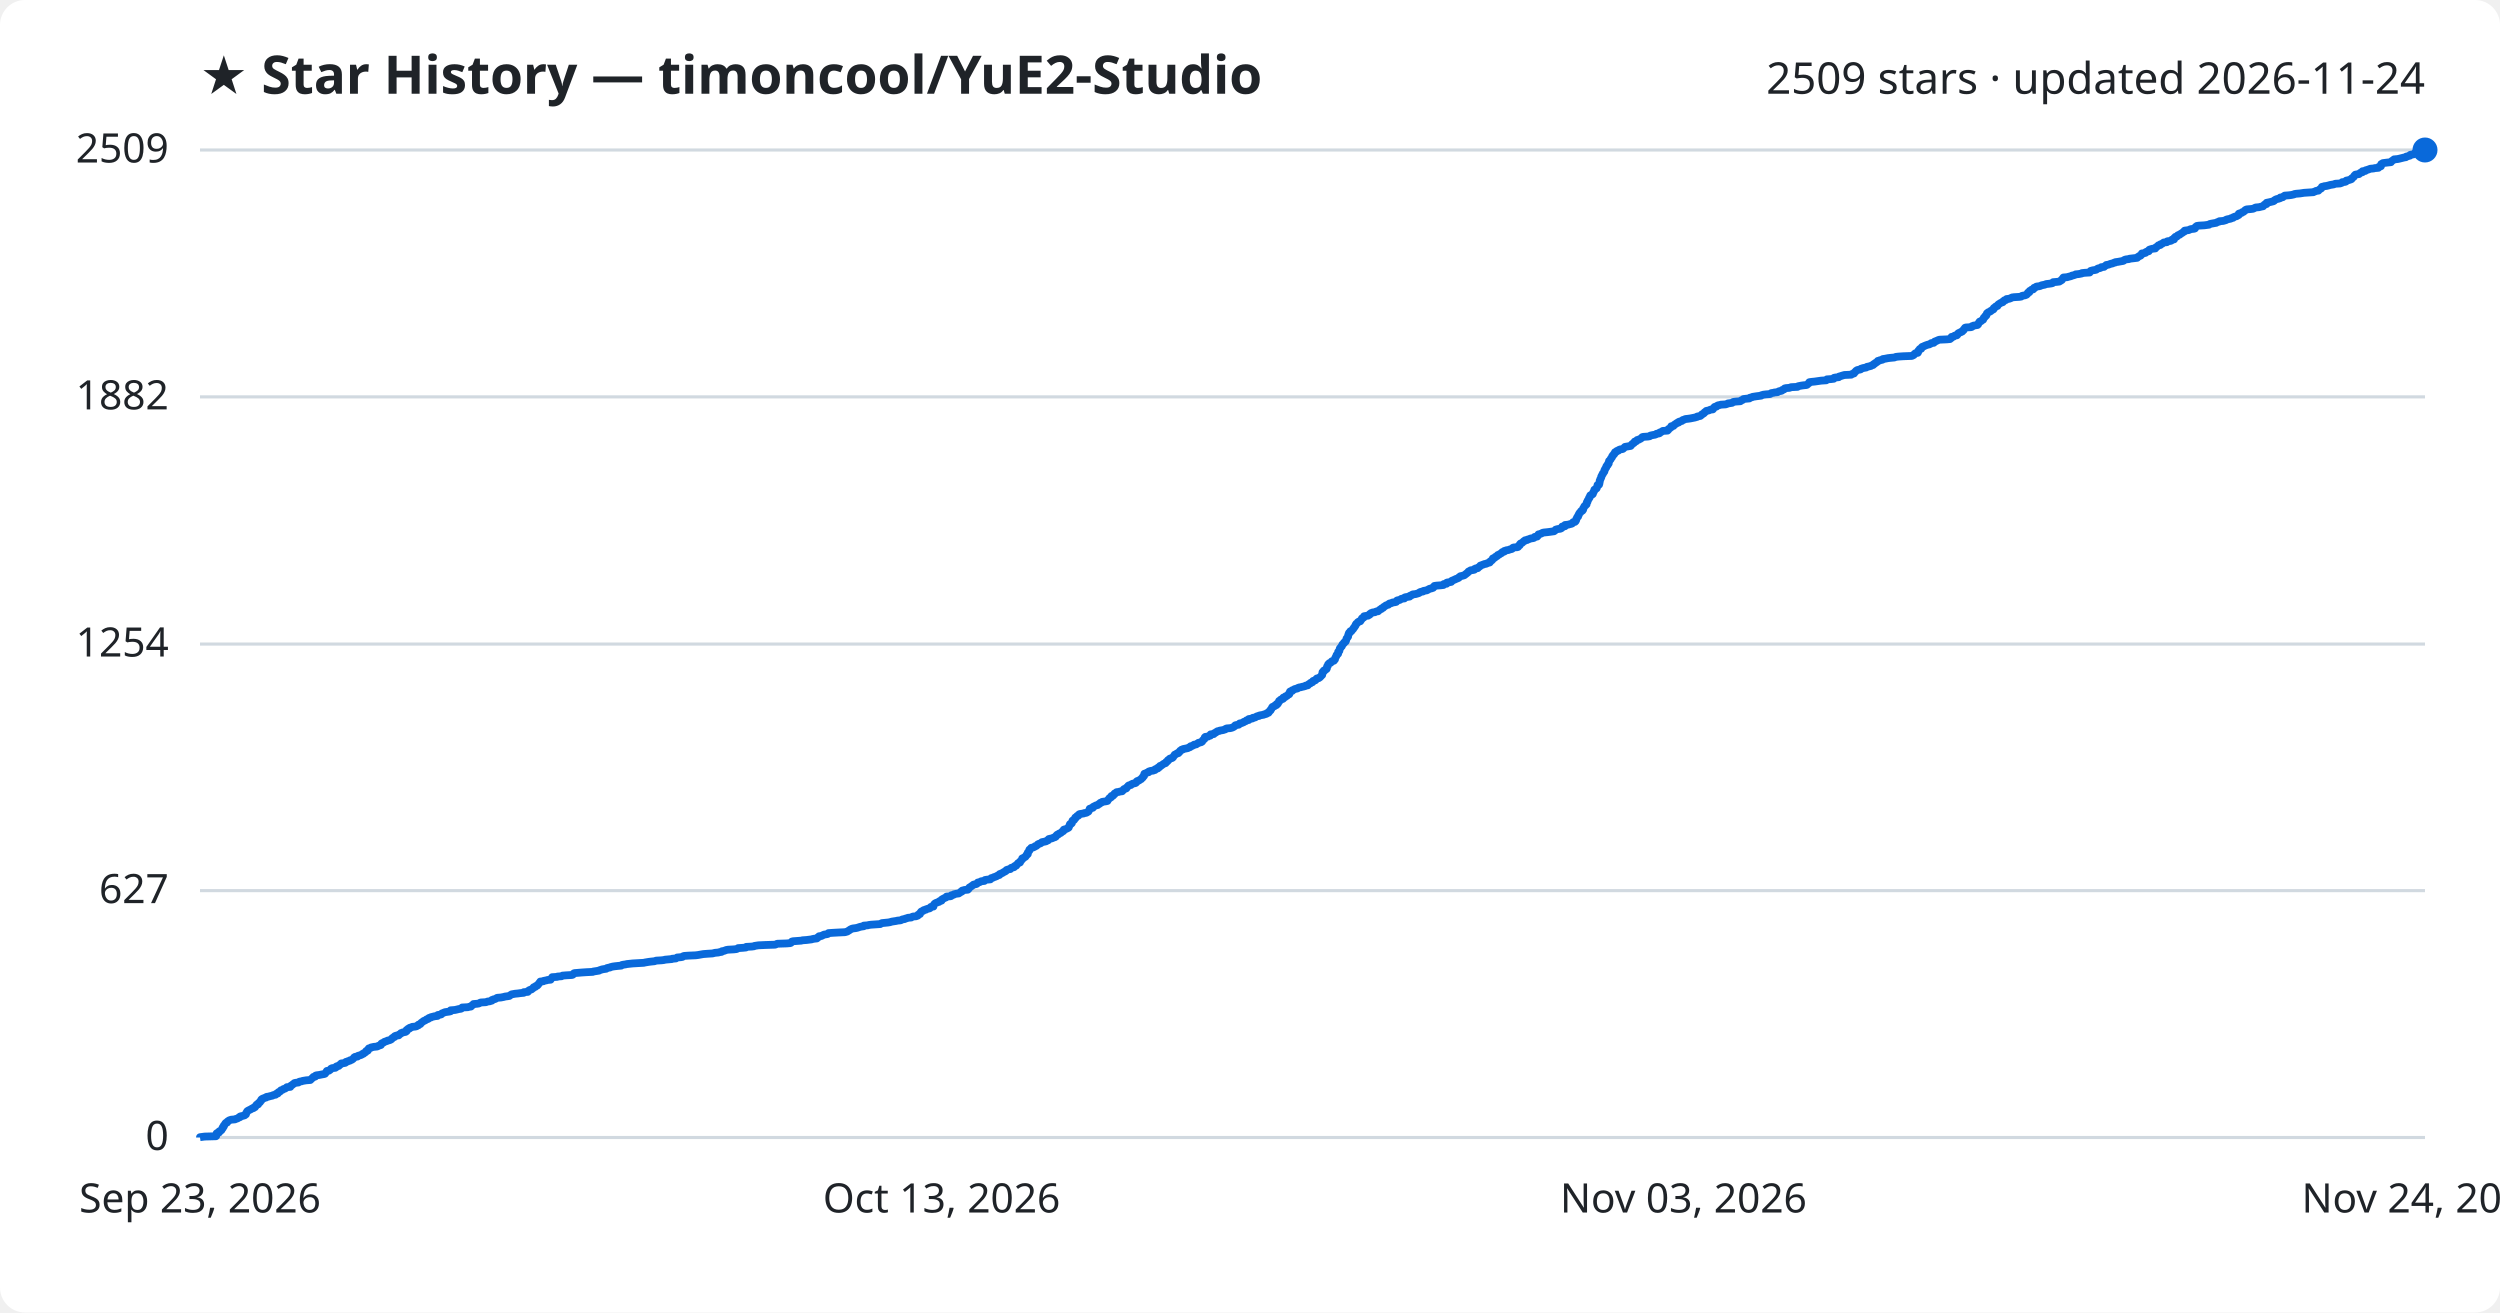
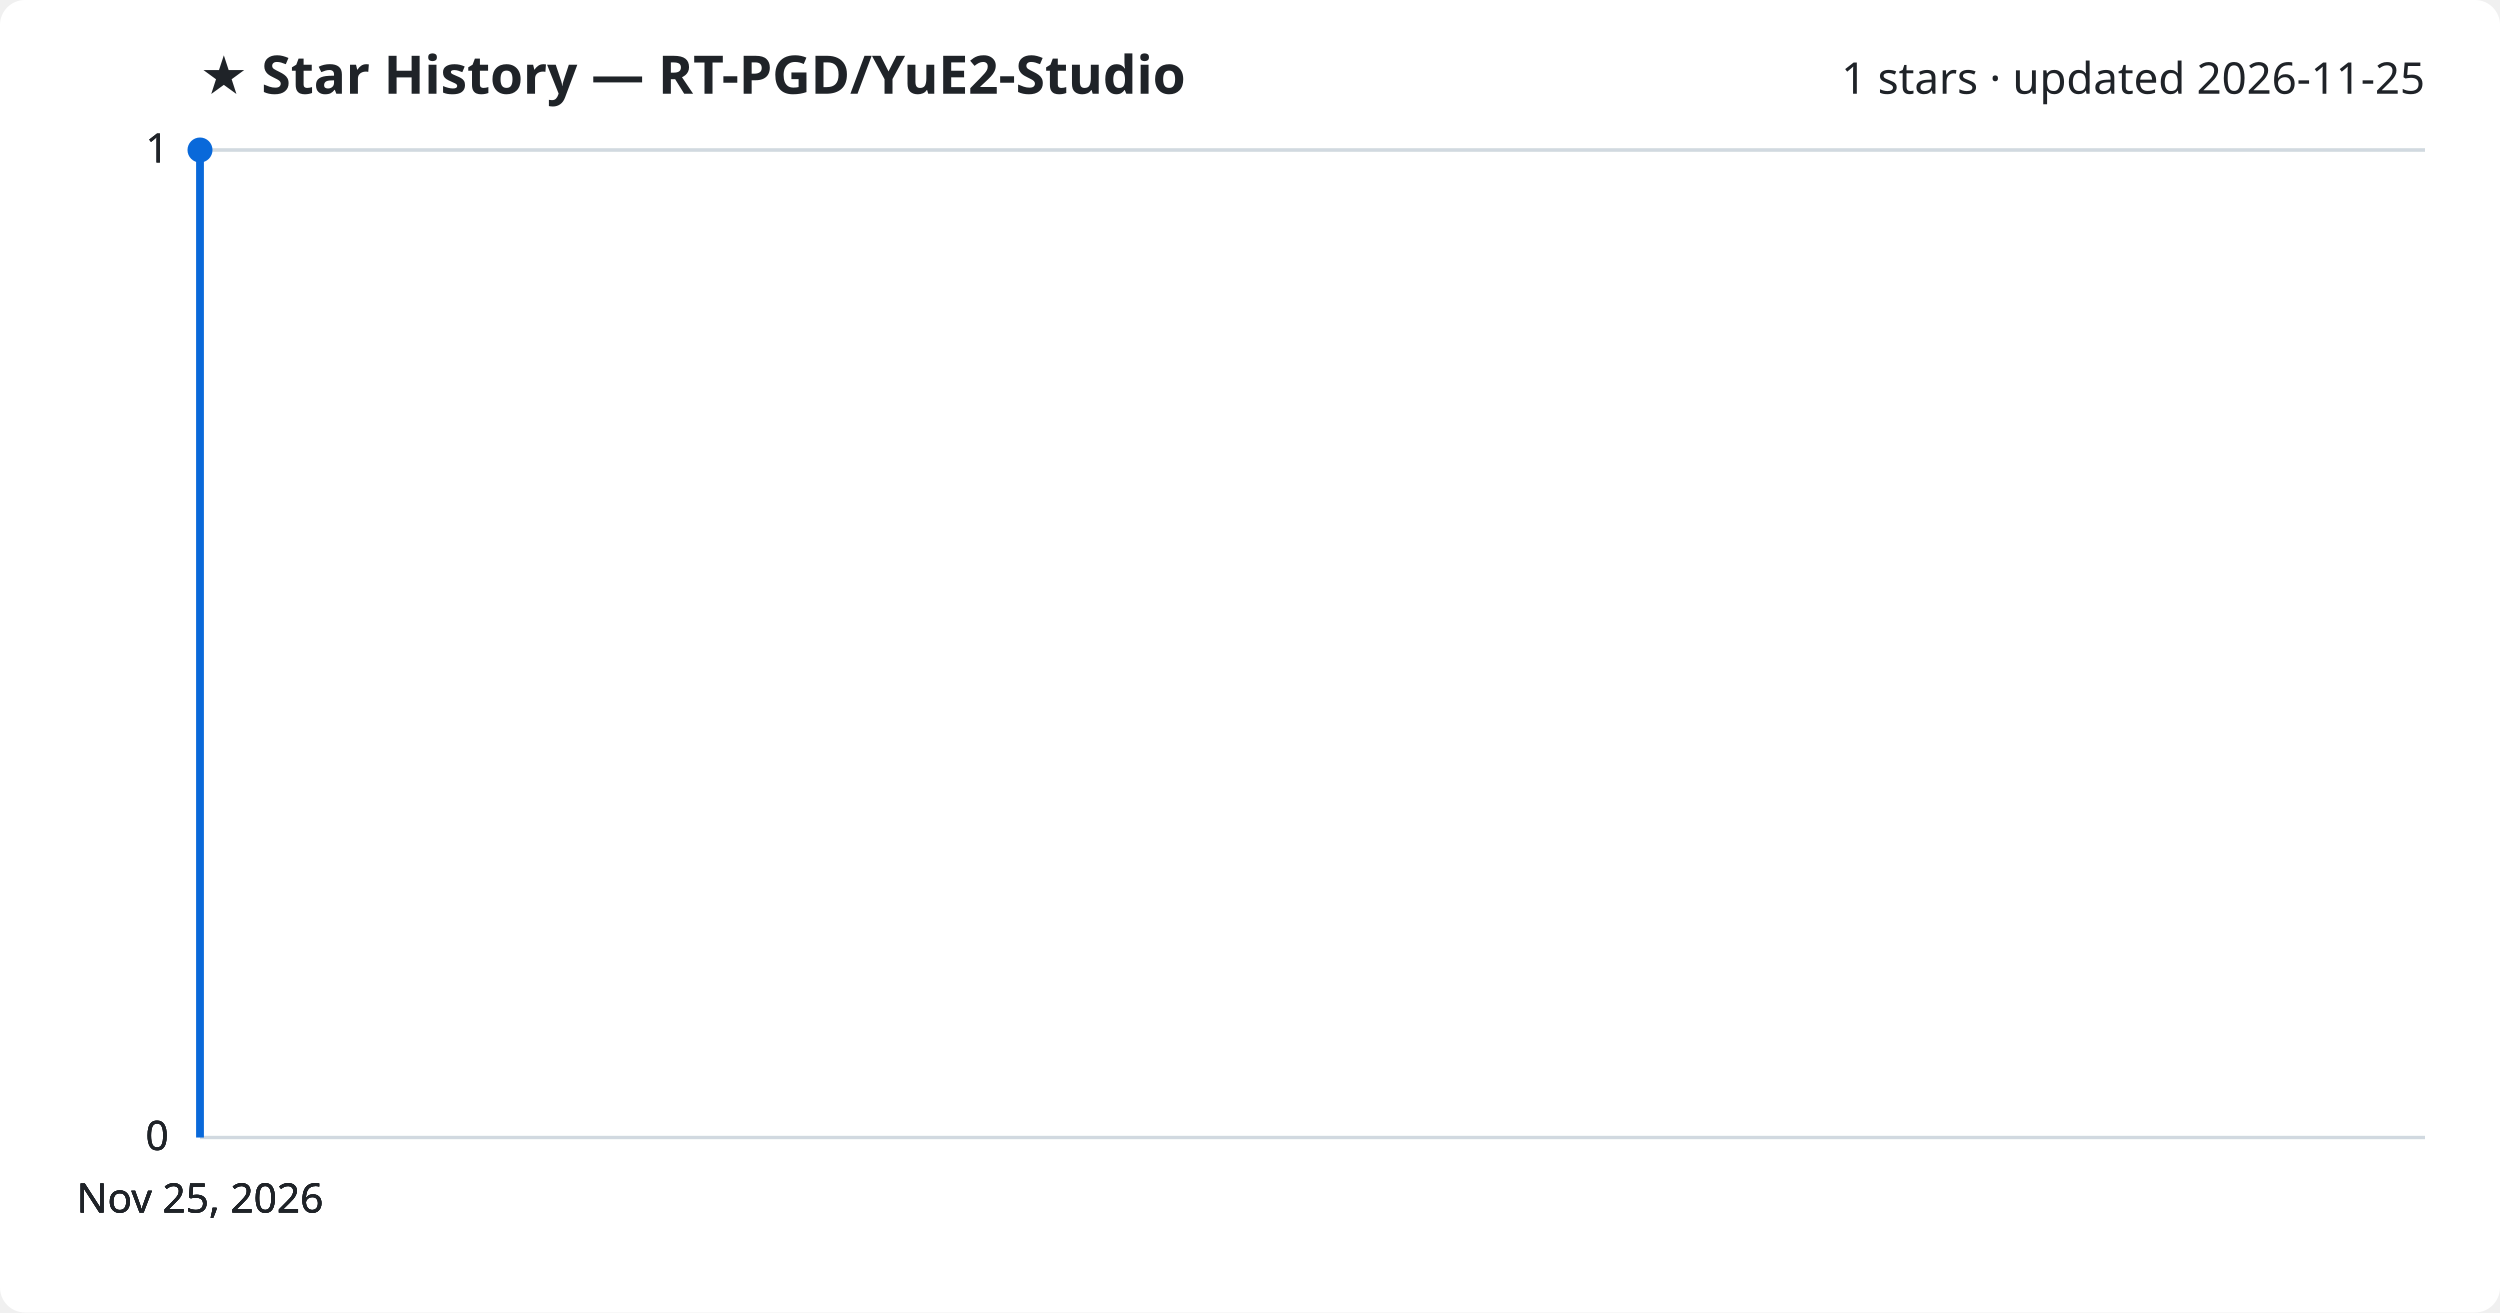
<svg xmlns="http://www.w3.org/2000/svg" viewBox="0 0 800 420" font-family="Segoe UI, sans-serif">
  <rect width="800" height="420" fill="#ffffff" rx="8" />
-   <text x="64" y="30" fill="#1f2328" font-size="17" font-weight="700">★ Star History — timoncool/YuE2-Studio</text>
-   <text x="776" y="30" fill="#1f2328" font-size="14" text-anchor="end">2509 stars · updated 2026-11-24</text>
+   <text x="64" y="30" fill="#1f2328" font-size="17" font-weight="700">★ Star History — RT-PGD/YuE2-Studio</text>
+   <text x="776" y="30" fill="#1f2328" font-size="14" text-anchor="end">1 stars · updated 2026-11-25</text>
  <line x1="64" y1="364.0" x2="776" y2="364.0" stroke="#d1d9e0" stroke-width="1" />
  <text x="54" y="368.0" fill="#1f2328" font-size="13" text-anchor="end">0</text>
-   <line x1="64" y1="285.0" x2="776" y2="285.0" stroke="#d1d9e0" stroke-width="1" />
-   <text x="54" y="289.0" fill="#1f2328" font-size="13" text-anchor="end">627</text>
-   <line x1="64" y1="206.1" x2="776" y2="206.1" stroke="#d1d9e0" stroke-width="1" />
-   <text x="54" y="210.1" fill="#1f2328" font-size="13" text-anchor="end">1254</text>
-   <line x1="64" y1="127.0" x2="776" y2="127.0" stroke="#d1d9e0" stroke-width="1" />
-   <text x="54" y="131.0" fill="#1f2328" font-size="13" text-anchor="end">1882</text>
+   <line x1="64" y1="364.0" x2="776" y2="364.0" stroke="#d1d9e0" stroke-width="1" />
+   <text x="54" y="368.0" fill="#1f2328" font-size="13" text-anchor="end">0</text>
+   <line x1="64" y1="364.0" x2="776" y2="364.0" stroke="#d1d9e0" stroke-width="1" />
+   <text x="54" y="368.0" fill="#1f2328" font-size="13" text-anchor="end">0</text>
  <line x1="64" y1="48.0" x2="776" y2="48.0" stroke="#d1d9e0" stroke-width="1" />
-   <text x="54" y="52.0" fill="#1f2328" font-size="13" text-anchor="end">2509</text>
-   <path d="M64.0,364.0 L64.0,363.9 L65.5,363.7 L69.1,363.6 L69.2,363.5 L69.2,363.4 L69.2,363.2 L69.2,363.1 L69.2,363.0 L69.3,362.9 L69.3,362.7 L69.4,362.6 L69.6,362.5 L70.1,362.4 L70.1,362.2 L70.1,362.1 L70.2,362.0 L70.5,361.9 L70.8,361.7 L70.9,361.6 L70.9,361.5 L71.0,361.4 L71.1,361.2 L71.1,361.1 L71.3,361.0 L71.3,360.9 L71.3,360.7 L71.5,360.6 L71.6,360.5 L71.6,360.3 L71.6,360.2 L71.8,360.1 L71.8,360.0 L71.9,359.8 L72.0,359.7 L72.1,359.6 L72.1,359.5 L72.3,359.3 L72.7,359.2 L72.7,359.1 L72.7,359.0 L72.9,358.8 L73.1,358.7 L73.2,358.6 L73.4,358.5 L74.0,358.3 L75.2,358.2 L75.3,358.1 L75.7,358.0 L76.2,357.8 L76.3,357.7 L76.4,357.6 L76.8,357.5 L76.8,357.3 L77.1,357.2 L77.6,357.1 L78.3,356.9 L78.4,356.8 L78.4,356.7 L78.7,356.6 L78.7,356.4 L78.8,356.3 L78.8,356.2 L78.8,356.1 L79.0,355.9 L79.0,355.8 L79.1,355.7 L79.1,355.6 L79.4,355.4 L79.6,355.3 L79.8,355.2 L80.0,355.1 L80.4,354.9 L80.5,354.8 L80.7,354.7 L81.1,354.6 L81.2,354.4 L81.6,354.3 L81.6,354.2 L81.7,354.1 L81.8,353.9 L82.0,353.8 L82.0,353.7 L82.1,353.5 L82.6,353.4 L82.6,353.3 L82.6,353.2 L82.7,353.0 L82.9,352.9 L83.1,352.8 L83.2,352.7 L83.2,352.5 L83.3,352.4 L83.4,352.3 L83.6,352.2 L83.6,352.0 L83.6,351.9 L83.7,351.8 L83.8,351.7 L84.2,351.5 L84.6,351.4 L84.7,351.3 L85.2,351.2 L85.3,351.0 L86.0,350.9 L86.3,350.8 L87.2,350.6 L87.3,350.5 L87.6,350.4 L88.2,350.3 L88.3,350.1 L88.4,350.0 L88.9,349.9 L88.9,349.8 L89.0,349.6 L89.1,349.5 L89.4,349.4 L89.6,349.3 L89.7,349.1 L89.9,349.0 L89.9,348.9 L90.3,348.8 L90.6,348.6 L90.7,348.5 L91.1,348.4 L91.3,348.3 L91.6,348.1 L91.7,348.0 L91.8,347.9 L92.9,347.8 L93.0,347.6 L93.0,347.5 L93.1,347.4 L93.5,347.2 L93.6,347.1 L93.7,347.0 L93.8,346.9 L94.2,346.7 L94.2,346.6 L94.6,346.5 L95.5,346.4 L95.7,346.2 L96.0,346.1 L96.6,346.0 L96.8,345.9 L98.0,345.7 L99.3,345.6 L99.4,345.5 L99.5,345.4 L99.7,345.2 L99.8,345.1 L99.9,345.0 L100.1,344.9 L100.2,344.7 L100.3,344.6 L100.9,344.5 L100.9,344.4 L101.0,344.2 L101.3,344.1 L102.1,344.0 L103.1,343.8 L103.7,343.7 L104.0,343.6 L104.1,343.5 L104.2,343.3 L104.3,343.2 L104.4,343.1 L104.4,343.0 L104.6,342.8 L104.6,342.7 L105.3,342.6 L105.4,342.5 L105.7,342.3 L105.8,342.2 L105.9,342.1 L105.9,342.0 L106.3,341.8 L107.3,341.7 L107.4,341.6 L107.6,341.5 L107.6,341.3 L107.8,341.2 L108.4,341.1 L108.5,341.0 L108.6,340.8 L108.8,340.7 L109.0,340.6 L109.1,340.4 L109.2,340.3 L110.0,340.2 L110.5,340.1 L110.6,339.9 L110.7,339.8 L111.2,339.7 L111.3,339.6 L112.0,339.4 L112.0,339.3 L112.4,339.2 L112.6,339.1 L112.9,338.9 L113.0,338.8 L113.1,338.7 L113.2,338.6 L113.3,338.4 L113.6,338.3 L113.6,338.2 L114.4,338.1 L114.5,337.9 L114.8,337.8 L115.2,337.7 L115.5,337.6 L115.9,337.4 L115.9,337.3 L116.3,337.2 L116.4,337.0 L116.7,336.9 L116.8,336.8 L117.0,336.7 L117.1,336.5 L117.2,336.4 L117.2,336.3 L117.7,336.2 L117.8,336.0 L117.8,335.9 L117.8,335.8 L118.0,335.7 L118.0,335.5 L118.4,335.4 L118.7,335.3 L118.7,335.2 L119.6,335.0 L120.6,334.9 L120.9,334.8 L121.0,334.7 L121.6,334.5 L121.9,334.4 L121.9,334.3 L121.9,334.2 L122.0,334.0 L122.1,333.9 L122.3,333.8 L122.8,333.6 L122.9,333.5 L123.0,333.4 L123.3,333.3 L123.9,333.1 L124.0,333.0 L124.5,332.9 L124.8,332.8 L125.2,332.6 L125.3,332.5 L125.4,332.4 L125.4,332.3 L125.7,332.1 L125.8,332.0 L126.1,331.9 L126.3,331.8 L126.3,331.6 L126.5,331.5 L126.8,331.4 L127.6,331.3 L127.6,331.1 L127.9,331.0 L128.0,330.9 L128.2,330.8 L128.3,330.6 L128.7,330.5 L128.8,330.4 L129.8,330.2 L129.9,330.1 L130.1,330.0 L130.1,329.9 L130.1,329.7 L130.1,329.6 L130.3,329.5 L130.6,329.4 L130.6,329.2 L131.1,329.1 L131.1,329.0 L131.1,328.9 L131.8,328.7 L131.9,328.6 L132.9,328.5 L133.3,328.4 L133.5,328.2 L133.9,328.1 L133.9,328.0 L133.9,327.9 L134.5,327.7 L134.6,327.6 L134.6,327.5 L134.8,327.3 L134.9,327.2 L135.1,327.1 L135.2,327.0 L135.5,326.8 L135.6,326.7 L135.9,326.6 L136.1,326.5 L136.4,326.3 L136.5,326.2 L136.9,326.1 L137.1,326.0 L137.2,325.8 L137.4,325.7 L137.9,325.6 L137.9,325.5 L138.7,325.3 L139.1,325.2 L140.0,325.1 L140.1,325.0 L140.1,324.8 L140.8,324.7 L141.2,324.6 L141.3,324.5 L141.4,324.3 L141.7,324.2 L141.9,324.1 L142.4,323.9 L143.1,323.8 L143.8,323.7 L144.2,323.6 L144.2,323.4 L144.2,323.3 L145.5,323.2 L146.0,323.1 L146.8,322.9 L147.5,322.8 L147.7,322.7 L147.7,322.6 L147.9,322.4 L149.8,322.3 L150.0,322.2 L150.7,322.1 L150.8,321.9 L150.9,321.8 L151.1,321.7 L151.3,321.6 L151.5,321.4 L151.5,321.3 L152.7,321.2 L153.3,321.1 L153.6,320.9 L153.8,320.8 L155.5,320.7 L156.0,320.5 L156.8,320.4 L157.0,320.3 L157.4,320.2 L157.4,320.0 L157.8,319.9 L157.9,319.8 L158.4,319.7 L158.8,319.5 L158.9,319.4 L159.1,319.3 L160.3,319.2 L161.3,319.0 L161.6,318.9 L162.4,318.8 L163.0,318.7 L163.2,318.5 L163.4,318.4 L163.6,318.3 L163.7,318.2 L164.8,318.0 L165.8,317.9 L166.5,317.8 L167.6,317.7 L167.6,317.5 L168.9,317.4 L169.0,317.3 L169.0,317.1 L169.2,317.0 L169.3,316.9 L169.5,316.8 L170.1,316.6 L170.2,316.5 L170.3,316.4 L170.5,316.3 L170.7,316.1 L170.7,316.0 L170.8,315.9 L171.3,315.8 L171.4,315.6 L171.5,315.5 L171.9,315.4 L172.0,315.3 L172.2,315.1 L172.2,315.0 L172.3,314.9 L172.4,314.8 L172.6,314.6 L172.6,314.5 L172.7,314.4 L172.8,314.3 L172.9,314.1 L173.9,314.0 L173.9,313.9 L174.9,313.7 L175.2,313.6 L176.2,313.5 L176.2,313.4 L176.3,313.2 L176.5,313.1 L176.5,313.0 L176.7,312.9 L176.7,312.7 L178.3,312.6 L178.4,312.5 L179.7,312.4 L180.0,312.2 L181.2,312.1 L183.0,312.0 L183.3,311.9 L183.4,311.7 L183.5,311.6 L183.6,311.5 L183.8,311.4 L186.2,311.2 L187.7,311.1 L189.7,311.0 L189.8,310.9 L191.1,310.7 L191.7,310.6 L191.8,310.5 L192.4,310.3 L192.7,310.2 L193.3,310.1 L194.0,310.0 L194.2,309.8 L194.6,309.7 L195.2,309.6 L195.3,309.5 L196.1,309.3 L196.8,309.2 L197.7,309.1 L198.8,309.0 L199.0,308.8 L199.5,308.7 L200.2,308.6 L200.6,308.5 L202.5,308.3 L204.2,308.2 L206.0,308.1 L206.4,308.0 L207.6,307.8 L208.4,307.7 L209.4,307.6 L210.0,307.4 L211.7,307.3 L212.5,307.2 L212.8,307.1 L215.0,306.9 L215.1,306.8 L216.3,306.7 L216.4,306.6 L216.7,306.4 L217.9,306.3 L218.4,306.2 L218.4,306.1 L218.9,305.9 L220.3,305.8 L222.6,305.7 L223.4,305.6 L224.5,305.4 L225.1,305.3 L226.4,305.2 L228.0,305.1 L228.8,304.9 L229.9,304.8 L230.2,304.7 L230.9,304.6 L231.0,304.4 L231.6,304.3 L231.9,304.2 L232.4,304.0 L233.0,303.9 L234.8,303.8 L235.7,303.7 L236.1,303.5 L236.2,303.4 L237.7,303.3 L238.7,303.2 L238.8,303.0 L240.6,302.9 L241.3,302.8 L241.4,302.7 L242.7,302.5 L244.9,302.4 L248.0,302.3 L248.3,302.2 L248.7,302.0 L251.7,301.9 L252.9,301.8 L253.1,301.7 L253.2,301.5 L253.4,301.4 L253.4,301.3 L253.8,301.2 L256.5,301.0 L256.7,300.9 L258.1,300.8 L259.7,300.6 L260.0,300.5 L260.5,300.4 L261.4,300.3 L261.6,300.1 L261.6,300.0 L261.8,299.9 L262.1,299.8 L262.1,299.6 L262.9,299.5 L263.0,299.4 L263.3,299.3 L263.6,299.1 L264.2,299.0 L264.8,298.9 L265.0,298.8 L265.1,298.6 L266.5,298.5 L268.3,298.4 L270.4,298.3 L271.1,298.1 L271.3,298.0 L271.4,297.9 L271.6,297.8 L271.9,297.6 L272.0,297.5 L272.2,297.4 L272.6,297.2 L273.0,297.1 L273.8,297.0 L274.3,296.9 L274.9,296.7 L275.2,296.6 L275.7,296.5 L276.4,296.4 L276.4,296.2 L277.7,296.1 L278.0,296.0 L278.8,295.9 L281.7,295.7 L281.8,295.6 L282.0,295.5 L282.2,295.4 L284.2,295.2 L284.8,295.1 L285.1,295.0 L285.5,294.9 L286.8,294.7 L287.2,294.6 L288.2,294.5 L288.4,294.4 L288.8,294.2 L289.5,294.1 L289.6,294.0 L290.3,293.8 L290.5,293.7 L291.6,293.6 L291.7,293.5 L292.1,293.3 L293.2,293.2 L293.4,293.1 L293.7,293.0 L293.8,292.8 L293.8,292.7 L294.0,292.6 L294.4,292.5 L294.4,292.3 L294.4,292.2 L294.5,292.1 L294.6,292.0 L294.7,291.8 L294.8,291.7 L295.0,291.6 L295.4,291.5 L295.5,291.3 L295.7,291.2 L296.3,291.1 L296.3,291.0 L296.9,290.8 L297.4,290.7 L297.6,290.6 L297.7,290.4 L297.8,290.3 L297.9,290.2 L298.7,290.1 L298.7,289.9 L298.7,289.8 L298.8,289.7 L298.8,289.6 L298.9,289.4 L299.0,289.3 L299.1,289.2 L299.2,289.1 L299.6,288.9 L299.9,288.8 L300.1,288.7 L300.5,288.6 L300.6,288.4 L301.0,288.3 L301.3,288.2 L301.3,288.1 L301.3,287.9 L301.5,287.8 L301.6,287.7 L301.8,287.6 L302.2,287.4 L302.4,287.3 L302.7,287.2 L302.8,287.0 L302.9,286.9 L304.2,286.8 L304.4,286.7 L304.4,286.5 L304.9,286.4 L305.2,286.3 L305.2,286.2 L306.0,286.0 L306.8,285.9 L306.9,285.8 L307.1,285.7 L307.4,285.5 L307.4,285.4 L307.8,285.3 L307.9,285.2 L307.9,285.0 L308.3,284.9 L308.6,284.8 L309.7,284.7 L309.7,284.5 L310.0,284.4 L310.0,284.3 L310.2,284.1 L310.2,284.0 L310.4,283.9 L310.6,283.8 L310.8,283.6 L311.0,283.5 L311.1,283.4 L311.3,283.3 L311.5,283.1 L311.9,283.0 L312.4,282.9 L312.6,282.8 L312.7,282.6 L312.9,282.5 L312.9,282.4 L313.5,282.3 L313.8,282.1 L314.0,282.0 L315.0,281.9 L315.0,281.8 L315.2,281.6 L315.8,281.5 L316.9,281.4 L317.0,281.3 L317.1,281.1 L317.2,281.0 L317.7,280.9 L318.0,280.7 L318.4,280.6 L318.6,280.5 L318.9,280.4 L319.2,280.2 L319.4,280.1 L319.8,280.0 L319.8,279.9 L319.9,279.7 L320.3,279.6 L320.4,279.5 L320.7,279.4 L321.0,279.2 L321.2,279.1 L321.3,279.0 L321.6,278.9 L321.9,278.7 L322.0,278.6 L322.0,278.5 L322.1,278.4 L322.7,278.2 L323.3,278.1 L323.4,278.0 L323.4,277.9 L323.6,277.7 L324.1,277.6 L324.5,277.5 L324.5,277.3 L324.6,277.2 L324.8,277.1 L325.2,277.0 L325.2,276.8 L325.4,276.7 L325.5,276.6 L325.6,276.5 L325.7,276.3 L325.8,276.2 L326.1,276.1 L326.4,276.0 L326.4,275.8 L326.4,275.7 L326.6,275.6 L326.7,275.5 L326.8,275.3 L326.9,275.2 L327.0,275.1 L327.1,275.0 L327.1,274.8 L327.1,274.7 L327.5,274.6 L327.5,274.5 L327.9,274.3 L328.1,274.2 L328.2,274.1 L328.3,273.9 L328.4,273.8 L328.4,273.7 L328.6,273.6 L328.6,273.4 L328.9,273.3 L328.9,273.2 L328.9,273.1 L328.9,272.9 L328.9,272.8 L329.0,272.7 L329.1,272.6 L329.2,272.4 L329.3,272.3 L329.4,272.2 L329.4,272.1 L329.4,271.9 L329.5,271.8 L329.7,271.7 L329.8,271.6 L330.0,271.4 L330.0,271.3 L330.6,271.2 L330.8,271.1 L331.2,270.9 L331.2,270.8 L331.6,270.7 L331.8,270.5 L332.0,270.4 L332.1,270.3 L332.1,270.2 L332.5,270.0 L332.9,269.9 L333.1,269.8 L333.2,269.7 L333.4,269.5 L333.9,269.4 L334.4,269.3 L334.8,269.2 L335.0,269.0 L335.4,268.9 L335.5,268.8 L335.5,268.7 L335.6,268.5 L336.0,268.4 L336.5,268.3 L336.8,268.2 L337.2,268.0 L337.6,267.9 L337.7,267.8 L337.9,267.7 L338.0,267.5 L338.0,267.4 L338.1,267.3 L338.3,267.1 L338.7,267.0 L338.7,266.9 L338.8,266.8 L339.3,266.6 L339.5,266.5 L339.6,266.4 L339.7,266.3 L339.9,266.1 L340.2,266.0 L340.2,265.9 L340.4,265.8 L340.4,265.6 L340.4,265.5 L340.7,265.4 L341.1,265.3 L341.5,265.1 L341.7,265.0 L341.9,264.9 L342.0,264.8 L342.0,264.6 L342.1,264.5 L342.1,264.4 L342.2,264.3 L342.3,264.1 L342.3,264.0 L342.3,263.9 L342.4,263.7 L342.8,263.6 L342.9,263.5 L343.0,263.4 L343.0,263.2 L343.0,263.1 L343.1,263.0 L343.1,262.9 L343.2,262.7 L343.2,262.6 L343.4,262.5 L343.7,262.4 L343.7,262.2 L343.8,262.1 L344.0,262.0 L344.1,261.9 L344.1,261.7 L344.1,261.6 L344.4,261.5 L344.5,261.4 L344.6,261.2 L344.7,261.1 L345.1,261.0 L345.2,260.8 L345.2,260.7 L345.3,260.6 L345.5,260.5 L346.8,260.3 L346.9,260.2 L347.6,260.1 L347.8,260.0 L348.1,259.8 L348.3,259.7 L348.3,259.6 L348.4,259.5 L348.5,259.3 L348.6,259.2 L348.6,259.1 L348.7,259.0 L348.7,258.8 L349.1,258.7 L349.2,258.6 L349.7,258.5 L349.8,258.3 L349.8,258.2 L350.0,258.1 L350.2,258.0 L350.6,257.8 L350.8,257.7 L351.3,257.6 L351.5,257.4 L351.6,257.3 L351.9,257.2 L351.9,257.1 L352.1,256.9 L352.5,256.8 L352.7,256.7 L352.7,256.6 L354.0,256.4 L354.4,256.3 L354.4,256.2 L354.5,256.1 L354.6,255.9 L354.7,255.8 L354.8,255.7 L354.9,255.6 L355.0,255.4 L355.3,255.3 L355.4,255.2 L355.6,255.1 L355.6,254.9 L355.6,254.8 L355.7,254.7 L356.2,254.6 L356.3,254.4 L356.4,254.3 L356.6,254.2 L356.6,254.0 L356.7,253.9 L357.0,253.8 L357.1,253.7 L357.3,253.5 L358.1,253.4 L358.3,253.3 L359.1,253.2 L359.2,253.0 L359.4,252.9 L359.5,252.8 L359.5,252.7 L359.7,252.5 L360.1,252.4 L360.4,252.3 L360.5,252.2 L360.5,252.0 L360.7,251.9 L360.8,251.8 L360.9,251.7 L361.0,251.5 L361.1,251.4 L361.3,251.3 L361.9,251.2 L362.0,251.0 L362.3,250.9 L362.4,250.8 L363.3,250.6 L363.5,250.5 L363.6,250.4 L363.7,250.3 L363.7,250.1 L363.8,250.0 L364.0,249.9 L364.4,249.8 L364.7,249.6 L364.8,249.5 L365.0,249.4 L365.2,249.3 L365.3,249.1 L365.4,249.0 L365.6,248.9 L365.7,248.8 L365.7,248.6 L365.9,248.5 L366.0,248.4 L366.1,248.3 L366.1,248.1 L366.1,248.0 L366.1,247.9 L366.2,247.8 L366.2,247.6 L366.5,247.5 L366.8,247.4 L367.1,247.2 L367.6,247.1 L367.6,247.0 L367.6,246.9 L368.2,246.7 L369.0,246.6 L369.1,246.5 L369.6,246.4 L369.6,246.2 L369.9,246.1 L370.0,246.0 L370.5,245.9 L370.5,245.7 L370.6,245.6 L371.0,245.5 L371.1,245.4 L371.2,245.2 L371.2,245.1 L371.6,245.0 L371.7,244.9 L372.0,244.7 L372.1,244.6 L372.3,244.5 L372.4,244.4 L373.0,244.2 L373.0,244.1 L373.1,244.0 L373.2,243.8 L373.5,243.7 L373.5,243.6 L373.7,243.5 L373.7,243.3 L373.8,243.2 L374.0,243.1 L374.2,243.0 L374.3,242.8 L374.5,242.7 L375.0,242.6 L375.2,242.5 L375.4,242.3 L375.4,242.2 L375.5,242.1 L375.6,242.0 L375.7,241.8 L375.8,241.7 L375.9,241.6 L375.9,241.5 L376.4,241.3 L376.5,241.2 L376.6,241.1 L377.1,241.0 L377.1,240.8 L377.4,240.7 L377.4,240.6 L377.6,240.4 L377.6,240.3 L377.7,240.2 L378.0,240.1 L378.1,239.9 L378.6,239.8 L378.6,239.7 L379.1,239.6 L380.1,239.4 L380.3,239.3 L380.4,239.2 L380.8,239.1 L381.0,238.9 L381.0,238.8 L381.5,238.7 L381.6,238.6 L382.1,238.4 L382.1,238.3 L382.8,238.2 L382.9,238.1 L383.2,237.9 L383.5,237.8 L383.5,237.7 L384.4,237.5 L384.5,237.4 L384.7,237.3 L384.7,237.2 L384.8,237.0 L384.9,236.9 L385.0,236.8 L385.1,236.7 L385.4,236.5 L385.4,236.4 L385.5,236.3 L385.5,236.2 L385.5,236.0 L385.6,235.9 L385.7,235.8 L386.6,235.7 L386.8,235.5 L387.3,235.4 L387.4,235.3 L387.4,235.2 L387.4,235.0 L388.4,234.9 L388.4,234.8 L388.4,234.7 L388.9,234.5 L389.1,234.4 L389.1,234.3 L389.5,234.1 L389.6,234.0 L390.2,233.9 L390.3,233.8 L391.5,233.6 L391.7,233.5 L392.1,233.4 L392.1,233.3 L392.5,233.1 L393.7,233.0 L394.1,232.9 L394.4,232.8 L394.8,232.6 L394.9,232.5 L395.1,232.4 L395.1,232.3 L395.3,232.1 L395.7,232.0 L396.4,231.9 L396.5,231.8 L396.7,231.6 L396.7,231.5 L397.3,231.4 L397.5,231.3 L398.0,231.1 L398.0,231.0 L398.3,230.9 L398.8,230.7 L398.9,230.6 L398.9,230.5 L399.6,230.4 L399.6,230.2 L399.6,230.1 L400.3,230.0 L400.8,229.9 L400.9,229.7 L401.6,229.6 L401.8,229.5 L401.9,229.4 L402.3,229.2 L402.9,229.1 L402.9,229.0 L403.3,228.9 L404.4,228.7 L404.5,228.6 L405.0,228.5 L405.3,228.4 L405.4,228.2 L405.9,228.1 L406.0,228.0 L406.0,227.9 L406.1,227.7 L406.3,227.6 L406.3,227.5 L406.6,227.3 L406.6,227.2 L406.6,227.1 L406.7,227.0 L406.9,226.8 L406.9,226.7 L407.0,226.6 L407.0,226.5 L407.1,226.3 L407.2,226.2 L407.5,226.1 L407.8,226.0 L407.9,225.8 L408.3,225.7 L408.5,225.6 L408.5,225.5 L408.5,225.3 L408.9,225.2 L408.9,225.1 L408.9,225.0 L409.1,224.8 L409.2,224.7 L409.2,224.6 L409.3,224.5 L409.3,224.3 L409.5,224.2 L409.7,224.1 L409.8,223.9 L410.0,223.8 L410.4,223.7 L410.6,223.6 L410.6,223.4 L410.6,223.3 L410.7,223.2 L411.2,223.1 L411.4,222.9 L411.4,222.8 L411.8,222.7 L411.9,222.6 L412.1,222.4 L412.2,222.3 L412.5,222.2 L412.6,222.1 L412.6,221.9 L412.6,221.8 L412.6,221.7 L412.7,221.6 L412.8,221.4 L412.8,221.3 L413.0,221.2 L413.5,221.1 L413.5,220.9 L413.8,220.8 L414.0,220.7 L414.3,220.5 L414.8,220.4 L415.2,220.3 L415.2,220.2 L415.7,220.0 L416.3,219.9 L416.6,219.8 L417.1,219.7 L417.8,219.5 L417.8,219.4 L418.5,219.3 L418.6,219.2 L418.7,219.0 L418.9,218.9 L419.0,218.8 L419.3,218.7 L419.4,218.5 L419.7,218.4 L420.0,218.3 L420.0,218.2 L420.1,218.0 L420.2,217.9 L420.5,217.8 L420.9,217.7 L421.1,217.5 L421.1,217.4 L421.2,217.3 L421.4,217.1 L422.0,217.0 L422.0,216.9 L422.3,216.8 L422.5,216.6 L422.6,216.5 L422.7,216.4 L422.8,216.3 L422.9,216.1 L423.1,216.0 L423.1,215.9 L423.1,215.8 L423.1,215.6 L423.2,215.5 L423.2,215.4 L423.2,215.3 L423.2,215.1 L423.3,215.0 L423.6,214.9 L423.6,214.8 L423.6,214.6 L423.8,214.5 L424.1,214.4 L424.2,214.2 L424.5,214.1 L424.5,214.0 L424.6,213.9 L424.6,213.7 L424.6,213.6 L424.6,213.5 L424.7,213.4 L424.7,213.2 L424.9,213.1 L424.9,213.0 L424.9,212.9 L425.0,212.7 L425.0,212.6 L425.1,212.5 L425.2,212.4 L425.4,212.2 L425.8,212.1 L425.8,212.0 L426.0,211.9 L426.1,211.7 L426.2,211.6 L426.7,211.5 L426.9,211.4 L427.0,211.2 L427.1,211.1 L427.2,211.0 L427.2,210.8 L427.2,210.7 L427.3,210.6 L427.3,210.5 L427.4,210.3 L427.5,210.2 L427.5,210.1 L427.6,210.0 L427.7,209.8 L427.7,209.7 L427.7,209.6 L427.9,209.5 L428.1,209.3 L428.2,209.2 L428.2,209.1 L428.2,209.0 L428.2,208.8 L428.2,208.7 L428.2,208.6 L428.3,208.5 L428.6,208.3 L428.6,208.2 L428.6,208.1 L428.6,208.0 L428.7,207.8 L428.7,207.7 L428.7,207.6 L428.8,207.4 L429.0,207.3 L429.0,207.2 L429.1,207.1 L429.2,206.9 L429.4,206.8 L429.4,206.7 L429.4,206.6 L429.5,206.4 L429.6,206.3 L429.6,206.2 L429.8,206.1 L429.9,205.9 L430.1,205.8 L430.1,205.7 L430.1,205.6 L430.4,205.4 L430.6,205.3 L430.6,205.2 L430.7,205.1 L430.7,204.9 L430.8,204.8 L430.8,204.7 L430.8,204.6 L430.9,204.4 L430.9,204.3 L431.0,204.2 L431.2,204.0 L431.2,203.9 L431.3,203.8 L431.4,203.7 L431.4,203.5 L431.4,203.4 L431.4,203.3 L431.5,203.2 L431.5,203.0 L431.6,202.9 L431.6,202.8 L431.6,202.7 L431.7,202.5 L432.0,202.4 L432.1,202.3 L432.1,202.2 L432.1,202.0 L432.5,201.9 L432.5,201.8 L432.6,201.7 L432.8,201.5 L432.9,201.4 L433.0,201.3 L433.0,201.2 L433.2,201.0 L433.2,200.9 L433.3,200.8 L433.5,200.6 L433.5,200.5 L433.6,200.4 L433.7,200.3 L433.8,200.1 L433.8,200.0 L433.8,199.9 L433.9,199.8 L434.0,199.6 L434.2,199.5 L434.3,199.4 L434.4,199.3 L434.5,199.1 L434.8,199.0 L434.8,198.9 L435.3,198.8 L435.4,198.6 L435.5,198.5 L435.5,198.4 L435.6,198.3 L435.8,198.1 L435.8,198.0 L435.8,197.9 L435.9,197.8 L436.4,197.6 L436.4,197.5 L436.5,197.4 L436.5,197.2 L437.1,197.1 L437.8,197.0 L437.9,196.9 L438.3,196.7 L438.3,196.6 L438.3,196.5 L438.6,196.4 L438.7,196.2 L439.1,196.1 L439.2,196.0 L440.0,195.9 L440.3,195.7 L441.0,195.6 L441.1,195.5 L441.2,195.4 L441.4,195.2 L441.6,195.1 L441.7,195.0 L442.0,194.9 L442.1,194.7 L442.4,194.6 L442.6,194.5 L442.7,194.3 L442.8,194.2 L443.0,194.1 L443.2,194.0 L443.4,193.8 L443.6,193.7 L443.9,193.6 L444.3,193.5 L444.4,193.3 L444.5,193.2 L444.7,193.1 L445.3,193.0 L445.6,192.8 L446.4,192.7 L446.8,192.6 L446.8,192.5 L447.0,192.3 L447.0,192.2 L447.2,192.1 L447.9,192.0 L448.2,191.8 L448.3,191.7 L448.5,191.6 L449.4,191.5 L449.4,191.3 L449.5,191.2 L449.8,191.1 L451.1,190.9 L451.1,190.8 L451.1,190.7 L451.3,190.6 L451.9,190.4 L451.9,190.3 L452.1,190.2 L453.0,190.1 L453.7,189.9 L454.0,189.8 L454.2,189.7 L454.2,189.6 L454.6,189.4 L455.3,189.3 L455.5,189.2 L455.5,189.1 L456.6,188.9 L456.7,188.8 L457.0,188.7 L457.1,188.6 L457.5,188.4 L458.0,188.3 L458.3,188.2 L458.6,188.1 L458.6,187.9 L458.9,187.8 L458.9,187.7 L459.0,187.5 L459.7,187.4 L461.0,187.3 L461.9,187.2 L462.0,187.0 L462.0,186.9 L462.9,186.8 L462.9,186.7 L462.9,186.5 L463.1,186.4 L463.9,186.3 L464.4,186.2 L464.4,186.0 L464.5,185.9 L464.7,185.8 L465.0,185.7 L465.4,185.5 L465.7,185.4 L465.8,185.3 L466.1,185.2 L466.6,185.0 L466.8,184.9 L466.8,184.8 L466.9,184.7 L467.2,184.5 L467.3,184.4 L467.8,184.3 L468.5,184.1 L468.7,184.0 L468.8,183.9 L468.9,183.8 L469.2,183.6 L469.3,183.5 L469.4,183.4 L469.6,183.3 L469.8,183.1 L469.9,183.0 L469.9,182.9 L470.1,182.8 L470.5,182.6 L470.6,182.5 L471.4,182.4 L471.8,182.3 L471.8,182.1 L472.2,182.0 L472.2,181.9 L472.9,181.8 L473.0,181.6 L473.2,181.5 L473.3,181.4 L473.5,181.3 L473.7,181.1 L473.7,181.0 L474.0,180.9 L474.5,180.7 L474.8,180.6 L475.0,180.5 L475.6,180.4 L476.0,180.2 L476.3,180.1 L476.7,180.0 L476.8,179.9 L476.9,179.7 L476.9,179.6 L477.1,179.5 L477.3,179.4 L477.5,179.2 L477.6,179.1 L477.6,179.0 L477.7,178.9 L477.7,178.7 L478.1,178.6 L478.3,178.5 L478.4,178.4 L478.5,178.2 L478.7,178.1 L479.0,178.0 L479.1,177.9 L479.2,177.7 L479.3,177.6 L479.7,177.5 L479.9,177.3 L480.1,177.2 L480.3,177.1 L480.5,177.0 L480.7,176.8 L480.7,176.7 L480.9,176.6 L481.4,176.5 L481.4,176.3 L481.9,176.2 L482.0,176.1 L482.7,176.0 L483.2,175.8 L483.7,175.7 L483.9,175.6 L483.9,175.5 L484.1,175.3 L484.3,175.2 L485.6,175.1 L485.8,175.0 L485.8,174.8 L485.9,174.7 L486.0,174.6 L486.3,174.5 L486.4,174.3 L486.4,174.2 L486.4,174.1 L486.6,173.9 L486.9,173.8 L487.1,173.7 L487.2,173.6 L487.4,173.4 L487.5,173.3 L487.6,173.2 L487.9,173.1 L488.0,172.9 L488.7,172.8 L488.7,172.7 L489.1,172.6 L489.6,172.4 L489.9,172.3 L490.6,172.2 L490.9,172.1 L491.0,171.9 L491.1,171.8 L491.9,171.7 L492.0,171.6 L492.0,171.4 L492.2,171.3 L492.3,171.2 L492.3,171.0 L492.8,170.9 L493.0,170.8 L493.3,170.7 L493.6,170.5 L494.1,170.4 L495.1,170.3 L495.9,170.2 L497.3,170.0 L497.4,169.9 L497.5,169.8 L497.7,169.7 L497.8,169.5 L498.1,169.4 L498.5,169.3 L499.3,169.2 L499.7,169.0 L499.8,168.9 L499.8,168.8 L499.9,168.7 L499.9,168.5 L500.8,168.4 L500.8,168.3 L500.8,168.2 L500.8,168.0 L501.8,167.9 L502.1,167.8 L502.9,167.6 L503.1,167.5 L503.1,167.4 L503.3,167.3 L503.4,167.1 L504.0,167.0 L504.0,166.9 L504.2,166.8 L504.3,166.6 L504.3,166.5 L504.4,166.4 L504.4,166.3 L504.4,166.1 L504.5,166.0 L504.5,165.9 L504.6,165.8 L504.7,165.6 L504.7,165.5 L504.8,165.4 L505.0,165.3 L505.0,165.1 L505.0,165.0 L505.1,164.9 L505.2,164.8 L505.2,164.6 L505.3,164.5 L505.3,164.4 L505.5,164.2 L505.5,164.1 L505.7,164.0 L505.8,163.9 L505.9,163.7 L505.9,163.6 L506.0,163.5 L506.4,163.4 L506.4,163.2 L506.6,163.1 L506.6,163.0 L506.6,162.9 L506.6,162.7 L506.7,162.6 L506.8,162.5 L506.8,162.4 L506.9,162.2 L507.0,162.1 L507.0,162.0 L507.2,161.9 L507.4,161.7 L507.4,161.6 L507.6,161.5 L507.7,161.4 L507.7,161.2 L507.7,161.1 L507.7,161.0 L507.8,160.8 L507.8,160.7 L508.0,160.6 L508.0,160.5 L508.0,160.3 L508.1,160.2 L508.1,160.1 L508.2,160.0 L508.3,159.8 L508.4,159.7 L508.4,159.6 L508.5,159.5 L508.5,159.3 L508.7,159.2 L508.7,159.1 L508.7,159.0 L508.8,158.8 L508.8,158.7 L508.9,158.6 L508.9,158.5 L509.4,158.3 L509.6,158.2 L509.7,158.1 L509.7,158.0 L509.7,157.8 L509.8,157.7 L509.9,157.6 L509.9,157.4 L510.0,157.3 L510.1,157.2 L510.1,157.1 L510.2,156.9 L510.2,156.8 L510.2,156.7 L510.5,156.6 L510.6,156.4 L510.9,156.3 L510.9,156.2 L511.0,156.1 L511.0,155.9 L511.1,155.8 L511.1,155.7 L511.2,155.6 L511.2,155.4 L511.2,155.3 L511.2,155.2 L511.7,155.1 L511.7,154.9 L511.8,154.8 L511.8,154.7 L511.8,154.6 L511.8,154.4 L511.9,154.3 L511.9,154.2 L511.9,154.0 L511.9,153.9 L511.9,153.8 L512.0,153.7 L512.1,153.5 L512.1,153.4 L512.1,153.3 L512.2,153.2 L512.3,153.0 L512.3,152.9 L512.4,152.8 L512.4,152.7 L512.4,152.5 L512.5,152.4 L512.5,152.3 L512.6,152.2 L512.7,152.0 L512.7,151.9 L512.8,151.8 L512.9,151.7 L512.9,151.5 L513.0,151.4 L513.1,151.3 L513.2,151.2 L513.3,151.0 L513.4,150.9 L513.4,150.8 L513.4,150.6 L513.4,150.5 L513.5,150.4 L513.6,150.3 L513.6,150.1 L513.7,150.0 L513.8,149.9 L513.8,149.8 L514.0,149.6 L514.0,149.5 L514.0,149.4 L514.0,149.3 L514.1,149.1 L514.2,149.0 L514.3,148.9 L514.5,148.8 L514.5,148.6 L514.5,148.5 L514.6,148.4 L514.8,148.3 L514.8,148.1 L514.8,148.0 L514.8,147.9 L514.9,147.7 L514.9,147.6 L514.9,147.5 L515.1,147.4 L515.2,147.2 L515.3,147.1 L515.4,147.0 L515.4,146.9 L515.5,146.7 L515.6,146.6 L515.7,146.5 L515.8,146.4 L515.9,146.2 L515.9,146.1 L515.9,146.0 L516.0,145.9 L516.1,145.7 L516.3,145.6 L516.3,145.5 L516.5,145.4 L516.5,145.2 L516.7,145.1 L516.7,145.0 L516.8,144.9 L516.8,144.7 L517.2,144.6 L517.2,144.5 L517.4,144.3 L517.9,144.2 L518.0,144.1 L518.0,144.0 L518.5,143.8 L519.2,143.7 L519.4,143.6 L519.5,143.5 L519.7,143.3 L519.8,143.2 L519.9,143.1 L520.0,143.0 L521.2,142.8 L521.8,142.7 L521.9,142.6 L522.0,142.5 L522.1,142.3 L522.2,142.2 L522.3,142.1 L522.4,142.0 L522.8,141.8 L522.9,141.7 L522.9,141.6 L523.1,141.5 L523.1,141.3 L523.6,141.2 L523.7,141.1 L523.8,140.9 L523.9,140.8 L524.4,140.7 L524.5,140.6 L525.0,140.4 L525.1,140.3 L525.2,140.2 L525.4,140.1 L525.5,139.9 L525.8,139.8 L527.3,139.7 L527.9,139.6 L528.1,139.4 L528.5,139.3 L529.0,139.2 L529.6,139.1 L530.1,138.9 L530.1,138.8 L530.9,138.7 L531.1,138.6 L531.1,138.4 L531.5,138.3 L531.6,138.2 L531.8,138.1 L532.1,137.9 L533.6,137.8 L533.7,137.7 L533.9,137.5 L533.9,137.4 L533.9,137.3 L534.1,137.2 L534.4,137.0 L534.5,136.9 L534.6,136.8 L534.8,136.7 L534.8,136.5 L534.8,136.4 L535.5,136.3 L535.6,136.2 L535.7,136.0 L535.8,135.9 L536.0,135.8 L536.2,135.7 L536.4,135.5 L536.7,135.4 L536.7,135.3 L537.2,135.2 L537.2,135.0 L537.5,134.9 L537.8,134.8 L538.2,134.7 L538.4,134.5 L538.5,134.4 L538.9,134.3 L539.3,134.1 L540.2,134.0 L540.9,133.9 L541.4,133.8 L542.4,133.6 L542.7,133.5 L543.1,133.4 L543.1,133.3 L544.1,133.1 L544.2,133.0 L544.3,132.9 L544.5,132.8 L544.6,132.6 L544.8,132.5 L545.0,132.4 L545.2,132.3 L545.4,132.1 L545.4,132.0 L545.5,131.9 L545.7,131.8 L546.0,131.6 L546.0,131.5 L546.5,131.4 L546.9,131.3 L547.3,131.1 L548.1,131.0 L548.2,130.9 L548.2,130.7 L548.4,130.6 L548.4,130.5 L548.5,130.4 L548.7,130.2 L549.3,130.1 L549.4,130.0 L549.4,129.9 L549.8,129.7 L550.4,129.6 L550.6,129.5 L552.2,129.4 L552.8,129.2 L552.9,129.1 L553.7,129.0 L554.3,128.9 L554.5,128.7 L554.7,128.6 L555.5,128.5 L556.9,128.4 L557.2,128.2 L557.2,128.1 L557.6,128.0 L557.7,127.9 L557.9,127.7 L558.7,127.6 L559.8,127.5 L559.9,127.3 L560.3,127.2 L560.7,127.1 L560.8,127.0 L562.1,126.8 L562.9,126.7 L563.6,126.6 L563.6,126.5 L564.3,126.3 L565.1,126.2 L566.4,126.1 L566.6,126.0 L566.8,125.8 L567.5,125.7 L567.8,125.6 L568.8,125.5 L569.1,125.3 L569.3,125.2 L569.9,125.1 L570.2,125.0 L570.3,124.8 L570.6,124.7 L570.9,124.6 L571.0,124.4 L571.1,124.3 L571.5,124.2 L572.7,124.1 L573.1,123.9 L575.2,123.8 L575.2,123.7 L575.4,123.6 L576.4,123.4 L577.1,123.3 L578.1,123.2 L578.3,123.1 L578.5,122.9 L578.6,122.8 L578.7,122.7 L578.9,122.6 L578.9,122.4 L579.0,122.3 L579.7,122.2 L580.7,122.1 L582.1,121.9 L582.8,121.8 L584.4,121.7 L584.4,121.6 L584.6,121.4 L586.0,121.3 L586.8,121.2 L586.8,121.0 L586.9,120.9 L587.4,120.8 L588.4,120.7 L588.5,120.5 L588.9,120.4 L589.2,120.3 L589.5,120.2 L590.2,120.0 L592.4,119.9 L592.4,119.8 L592.6,119.7 L593.3,119.5 L593.3,119.4 L593.4,119.3 L593.4,119.2 L593.7,119.0 L593.8,118.9 L593.9,118.8 L593.9,118.7 L594.2,118.5 L594.4,118.4 L595.0,118.3 L595.4,118.2 L595.5,118.0 L595.9,117.9 L596.1,117.8 L597.2,117.6 L597.3,117.5 L597.4,117.4 L597.9,117.3 L598.7,117.1 L598.8,117.0 L599.0,116.9 L599.4,116.8 L599.5,116.6 L599.6,116.5 L599.9,116.4 L599.9,116.3 L600.2,116.1 L600.4,116.0 L600.6,115.9 L600.7,115.8 L600.9,115.6 L600.9,115.5 L601.4,115.4 L601.5,115.3 L602.4,115.1 L602.5,115.0 L602.5,114.9 L603.2,114.8 L604.2,114.6 L605.1,114.5 L606.2,114.4 L606.7,114.2 L607.6,114.1 L609.1,114.0 L611.8,113.9 L612.2,113.7 L612.4,113.6 L612.4,113.5 L612.6,113.4 L612.7,113.2 L612.9,113.1 L613.0,113.0 L613.7,112.9 L613.8,112.7 L613.8,112.6 L613.9,112.5 L613.9,112.4 L613.9,112.2 L614.0,112.1 L614.1,112.0 L614.2,111.9 L614.3,111.7 L614.8,111.6 L614.8,111.5 L614.9,111.4 L614.9,111.2 L615.0,111.1 L615.1,111.0 L615.7,110.8 L615.8,110.7 L616.1,110.6 L616.3,110.5 L616.9,110.3 L617.4,110.2 L617.5,110.1 L617.8,110.0 L618.0,109.8 L618.8,109.7 L618.9,109.6 L619.0,109.5 L619.1,109.3 L619.5,109.2 L619.6,109.1 L619.9,109.0 L620.3,108.8 L620.7,108.7 L622.9,108.6 L624.0,108.5 L624.2,108.3 L624.4,108.2 L624.5,108.1 L624.5,108.0 L624.5,107.8 L625.2,107.7 L625.3,107.6 L625.5,107.4 L626.2,107.3 L626.3,107.2 L626.4,107.1 L626.4,106.9 L626.6,106.8 L626.6,106.7 L626.7,106.6 L627.2,106.4 L627.5,106.3 L627.5,106.2 L627.9,106.1 L628.0,105.9 L628.2,105.8 L628.2,105.7 L628.4,105.6 L628.4,105.4 L628.5,105.3 L628.6,105.2 L628.7,105.1 L628.8,104.9 L629.0,104.8 L630.7,104.7 L631.0,104.6 L631.0,104.4 L631.5,104.3 L631.5,104.2 L632.8,104.0 L632.9,103.9 L633.0,103.8 L633.0,103.7 L633.1,103.5 L633.2,103.4 L633.2,103.3 L633.3,103.2 L633.4,103.0 L633.5,102.9 L633.9,102.8 L634.0,102.7 L634.2,102.5 L634.4,102.4 L634.6,102.3 L634.6,102.2 L634.7,102.0 L634.8,101.9 L634.8,101.8 L634.8,101.7 L635.0,101.5 L635.2,101.4 L635.2,101.3 L635.3,101.1 L635.6,101.0 L635.6,100.9 L635.7,100.8 L635.7,100.6 L635.8,100.5 L635.8,100.4 L635.8,100.3 L636.0,100.1 L636.2,100.0 L636.3,99.9 L636.6,99.8 L637.0,99.6 L637.0,99.5 L637.2,99.4 L637.4,99.3 L637.6,99.1 L637.9,99.0 L637.9,98.9 L638.0,98.8 L638.0,98.6 L638.1,98.5 L638.3,98.4 L638.5,98.3 L638.6,98.1 L638.9,98.0 L639.2,97.9 L639.3,97.7 L639.3,97.6 L639.4,97.5 L639.5,97.4 L639.8,97.2 L640.0,97.1 L640.1,97.0 L640.3,96.9 L640.9,96.7 L640.9,96.6 L640.9,96.5 L641.2,96.4 L641.3,96.2 L641.4,96.1 L641.9,96.0 L642.0,95.9 L642.1,95.7 L643.0,95.6 L643.2,95.5 L643.5,95.4 L643.8,95.2 L644.5,95.1 L646.2,95.0 L646.8,94.9 L647.0,94.7 L647.4,94.6 L648.0,94.5 L648.5,94.3 L648.5,94.2 L648.7,94.1 L648.8,94.0 L648.9,93.8 L648.9,93.7 L649.0,93.6 L649.4,93.5 L649.5,93.3 L649.5,93.2 L649.5,93.1 L649.7,93.0 L650.0,92.8 L650.1,92.7 L650.6,92.6 L650.7,92.5 L650.9,92.3 L650.9,92.2 L650.9,92.1 L651.3,92.0 L651.5,91.8 L651.7,91.7 L652.5,91.6 L652.9,91.5 L653.3,91.3 L653.8,91.2 L654.3,91.1 L654.8,90.9 L655.7,90.8 L656.4,90.7 L656.8,90.6 L656.9,90.4 L657.0,90.3 L658.2,90.2 L659.0,90.1 L659.3,89.9 L659.5,89.8 L659.5,89.7 L659.8,89.6 L659.8,89.4 L660.0,89.3 L660.1,89.2 L660.1,89.1 L660.2,88.9 L660.3,88.8 L661.5,88.7 L661.8,88.6 L662.6,88.4 L662.9,88.3 L663.0,88.2 L663.5,88.1 L664.1,87.9 L664.2,87.8 L665.2,87.7 L666.2,87.5 L666.2,87.4 L667.1,87.3 L668.7,87.2 L668.7,87.0 L668.8,86.9 L669.0,86.8 L669.0,86.7 L669.7,86.5 L670.4,86.4 L670.8,86.3 L670.9,86.2 L671.2,86.0 L671.4,85.9 L671.9,85.8 L672.2,85.7 L672.4,85.5 L673.3,85.4 L673.4,85.3 L673.5,85.2 L673.8,85.0 L674.0,84.9 L674.0,84.8 L674.7,84.7 L675.2,84.5 L675.5,84.4 L676.0,84.3 L676.4,84.1 L676.9,84.0 L676.9,83.9 L677.7,83.8 L678.8,83.6 L679.4,83.5 L679.6,83.4 L679.6,83.3 L680.0,83.1 L680.4,83.0 L681.3,82.9 L681.4,82.8 L683.1,82.6 L683.9,82.5 L684.0,82.4 L684.0,82.3 L684.3,82.1 L684.6,82.0 L684.6,81.9 L685.0,81.8 L685.1,81.6 L685.3,81.5 L685.3,81.4 L685.4,81.2 L685.4,81.1 L686.2,81.0 L686.6,80.9 L686.6,80.7 L686.8,80.6 L687.0,80.5 L687.6,80.4 L687.6,80.2 L687.6,80.1 L687.7,80.0 L687.8,79.9 L688.4,79.7 L688.8,79.6 L689.7,79.5 L689.7,79.4 L689.8,79.2 L690.0,79.1 L690.1,79.0 L690.3,78.9 L690.5,78.7 L690.7,78.6 L690.7,78.5 L691.3,78.4 L691.3,78.2 L691.6,78.1 L691.9,78.0 L692.1,77.8 L692.3,77.7 L692.4,77.6 L693.4,77.5 L693.4,77.3 L693.6,77.2 L694.5,77.1 L694.8,77.0 L695.0,76.8 L695.0,76.7 L695.7,76.6 L695.7,76.5 L695.7,76.3 L695.7,76.2 L695.8,76.1 L696.0,76.0 L696.1,75.8 L696.6,75.7 L696.6,75.6 L696.8,75.5 L696.9,75.3 L697.2,75.2 L697.5,75.1 L697.5,75.0 L697.9,74.8 L698.0,74.7 L698.2,74.6 L698.5,74.4 L698.6,74.3 L698.7,74.2 L699.0,74.1 L699.0,73.9 L699.1,73.8 L699.9,73.7 L700.5,73.6 L700.8,73.4 L701.2,73.3 L702.1,73.2 L702.4,73.1 L702.5,72.9 L702.5,72.8 L702.6,72.7 L702.6,72.6 L703.0,72.4 L703.0,72.3 L703.7,72.2 L705.4,72.1 L706.9,71.9 L707.0,71.8 L707.1,71.7 L707.5,71.6 L708.6,71.4 L709.2,71.3 L709.3,71.2 L709.8,71.0 L710.2,70.9 L710.2,70.8 L711.4,70.7 L712.1,70.5 L712.4,70.4 L712.4,70.3 L712.7,70.2 L713.7,70.0 L714.0,69.9 L714.0,69.8 L714.6,69.7 L714.7,69.5 L715.0,69.4 L715.2,69.3 L715.7,69.2 L716.0,69.0 L716.2,68.9 L716.4,68.8 L716.4,68.7 L716.4,68.5 L716.4,68.4 L716.6,68.3 L717.2,68.2 L717.5,68.0 L717.5,67.9 L717.9,67.8 L718.1,67.6 L718.3,67.5 L718.3,67.4 L718.4,67.3 L718.7,67.1 L719.0,67.0 L720.2,66.9 L721.0,66.8 L721.4,66.6 L721.6,66.5 L721.8,66.4 L722.9,66.3 L723.7,66.1 L724.2,66.0 L724.2,65.9 L724.3,65.8 L724.6,65.6 L724.6,65.5 L724.8,65.4 L725.3,65.3 L725.3,65.1 L725.3,65.0 L725.3,64.9 L725.8,64.8 L726.7,64.6 L727.1,64.5 L727.5,64.4 L727.8,64.2 L727.8,64.1 L728.0,64.0 L728.1,63.9 L728.6,63.7 L729.1,63.6 L729.4,63.5 L729.7,63.4 L729.7,63.2 L730.5,63.1 L730.5,63.0 L730.6,62.9 L731.1,62.7 L731.1,62.6 L732.4,62.5 L733.2,62.4 L734.1,62.2 L734.2,62.1 L734.8,62.0 L736.0,61.9 L737.3,61.7 L738.8,61.6 L740.3,61.5 L740.4,61.4 L741.0,61.2 L741.1,61.1 L741.9,61.0 L742.0,60.8 L742.2,60.7 L742.3,60.6 L742.4,60.5 L742.8,60.3 L742.8,60.2 L742.9,60.1 L743.0,60.0 L743.0,59.8 L743.5,59.7 L743.7,59.6 L744.5,59.5 L745.3,59.3 L745.6,59.2 L746.2,59.1 L746.8,59.0 L747.3,58.8 L748.9,58.7 L749.1,58.6 L749.4,58.5 L749.5,58.3 L750.4,58.2 L750.7,58.1 L750.8,57.9 L750.8,57.8 L751.3,57.7 L751.7,57.6 L752.3,57.4 L752.5,57.3 L752.5,57.2 L752.5,57.1 L752.8,56.9 L752.9,56.8 L753.1,56.7 L753.2,56.6 L753.3,56.4 L753.4,56.3 L753.4,56.2 L753.6,56.1 L753.7,55.9 L754.2,55.8 L754.9,55.7 L754.9,55.6 L755.2,55.4 L755.3,55.3 L755.7,55.2 L756.0,55.1 L756.0,54.9 L756.0,54.8 L756.9,54.7 L757.0,54.5 L757.4,54.4 L757.7,54.3 L758.0,54.2 L758.5,54.0 L759.6,53.9 L759.9,53.8 L761.1,53.7 L761.2,53.5 L761.2,53.4 L761.6,53.3 L761.9,53.2 L761.9,53.0 L762.0,52.9 L762.0,52.8 L762.0,52.7 L762.0,52.5 L762.3,52.4 L762.4,52.3 L762.5,52.2 L764.1,52.0 L765.1,51.9 L765.1,51.8 L765.2,51.7 L765.4,51.5 L765.6,51.4 L765.7,51.3 L766.1,51.1 L766.1,51.0 L767.2,50.9 L767.7,50.8 L768.5,50.6 L768.9,50.5 L769.3,50.4 L769.9,50.3 L770.0,50.1 L770.5,50.0 L770.8,49.9 L771.2,49.8 L771.2,49.6 L771.4,49.5 L772.3,49.4 L772.3,49.3 L772.6,49.1 L772.7,49.0 L773.1,48.9 L773.1,48.8 L773.2,48.6 L773.2,48.5 L773.4,48.4 L773.8,48.3 L774.7,48.1 L775.4,48.0 L776.0,48.0" fill="none" stroke="#0969da" stroke-width="2.5" stroke-linejoin="round" />
-   <circle cx="776.0" cy="48.0" r="4" fill="#0969da" />
-   <text x="64.0" y="388" fill="#1f2328" font-size="13" text-anchor="middle">Sep 23, 2026</text>
-   <text x="301.3" y="388" fill="#1f2328" font-size="13" text-anchor="middle">Oct 13, 2026</text>
-   <text x="538.7" y="388" fill="#1f2328" font-size="13" text-anchor="middle">Nov 03, 2026</text>
-   <text x="776.0" y="388" fill="#1f2328" font-size="13" text-anchor="middle">Nov 24, 2026</text>
+   <text x="54" y="52.0" fill="#1f2328" font-size="13" text-anchor="end">1</text>
+   <line x1="64" y1="48.0" x2="776" y2="48.0" stroke="#d1d9e0" stroke-width="1" />
+   <text x="54" y="52.0" fill="#1f2328" font-size="13" text-anchor="end">1</text>
+   <path d="M64.0,364.0 L64.0,48.0 L64.0,48.0" fill="none" stroke="#0969da" stroke-width="2.5" stroke-linejoin="round" />
+   <circle cx="64.0" cy="48.0" r="4" fill="#0969da" />
+   <text x="64.0" y="388" fill="#1f2328" font-size="13" text-anchor="middle">Nov 25, 2026</text>
+   <text x="64.0" y="388" fill="#1f2328" font-size="13" text-anchor="middle">Nov 25, 2026</text>
+   <text x="64.0" y="388" fill="#1f2328" font-size="13" text-anchor="middle">Nov 25, 2026</text>
+   <text x="64.0" y="388" fill="#1f2328" font-size="13" text-anchor="middle">Nov 25, 2026</text>
</svg>
